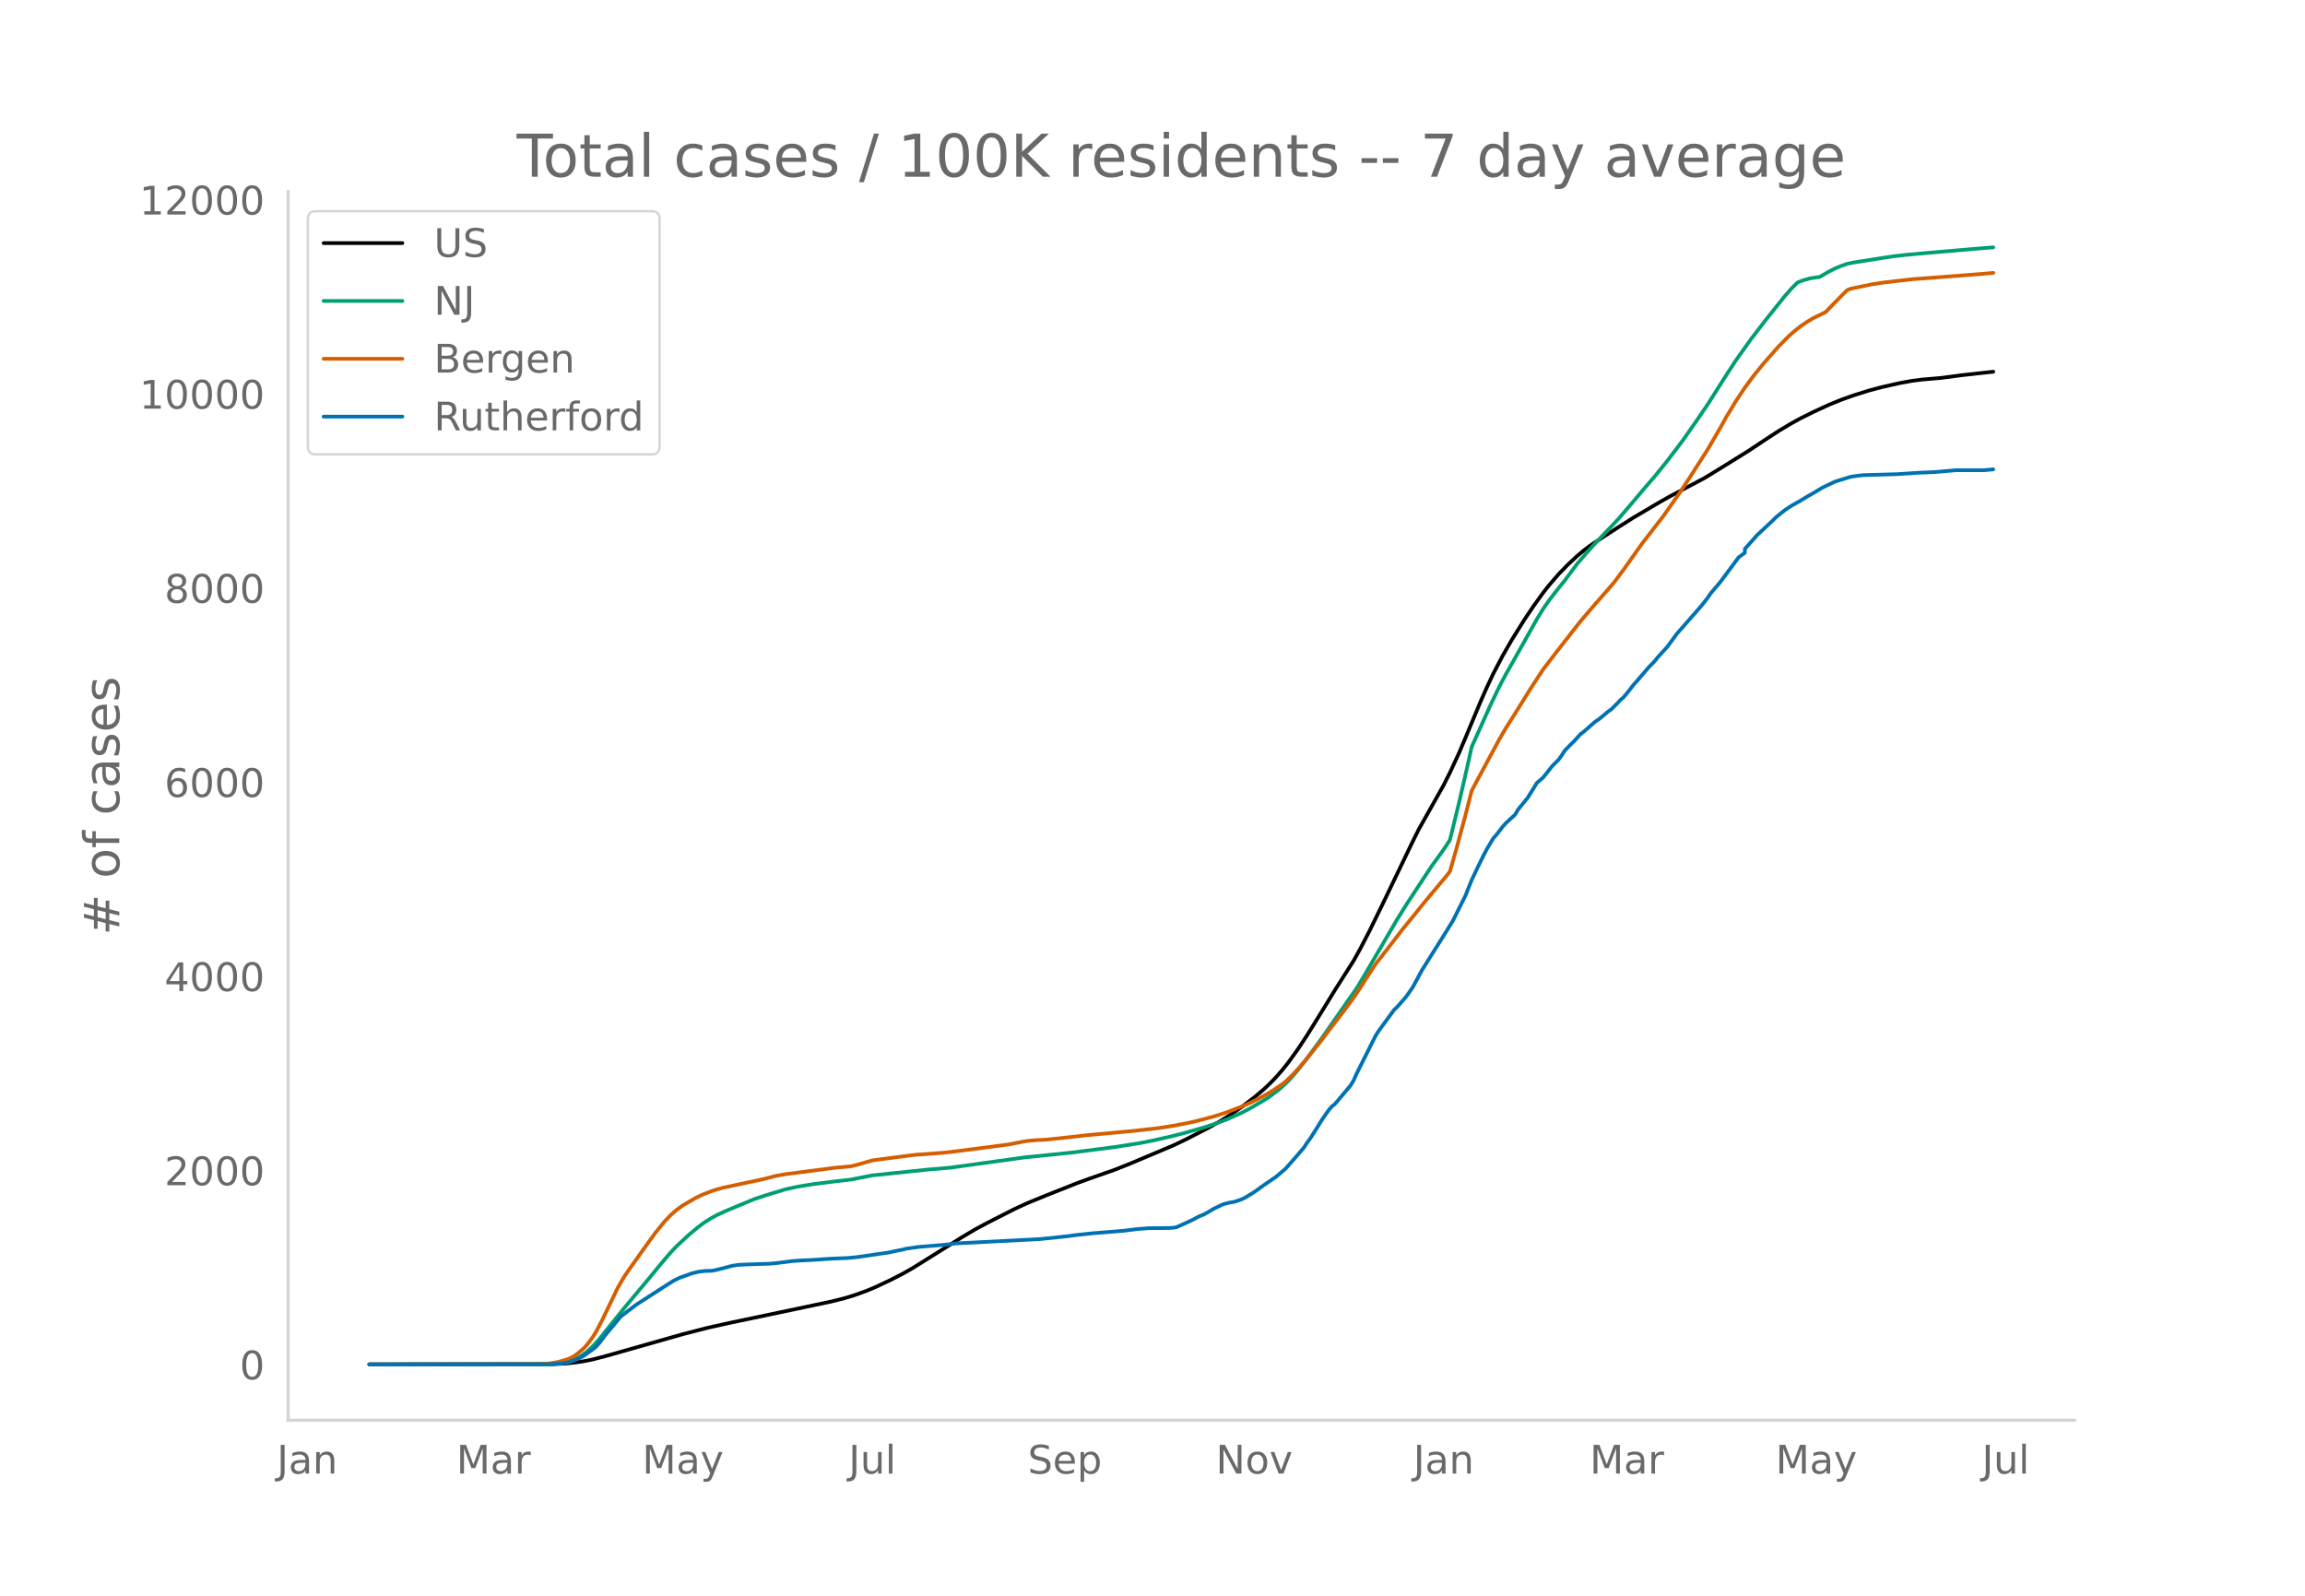
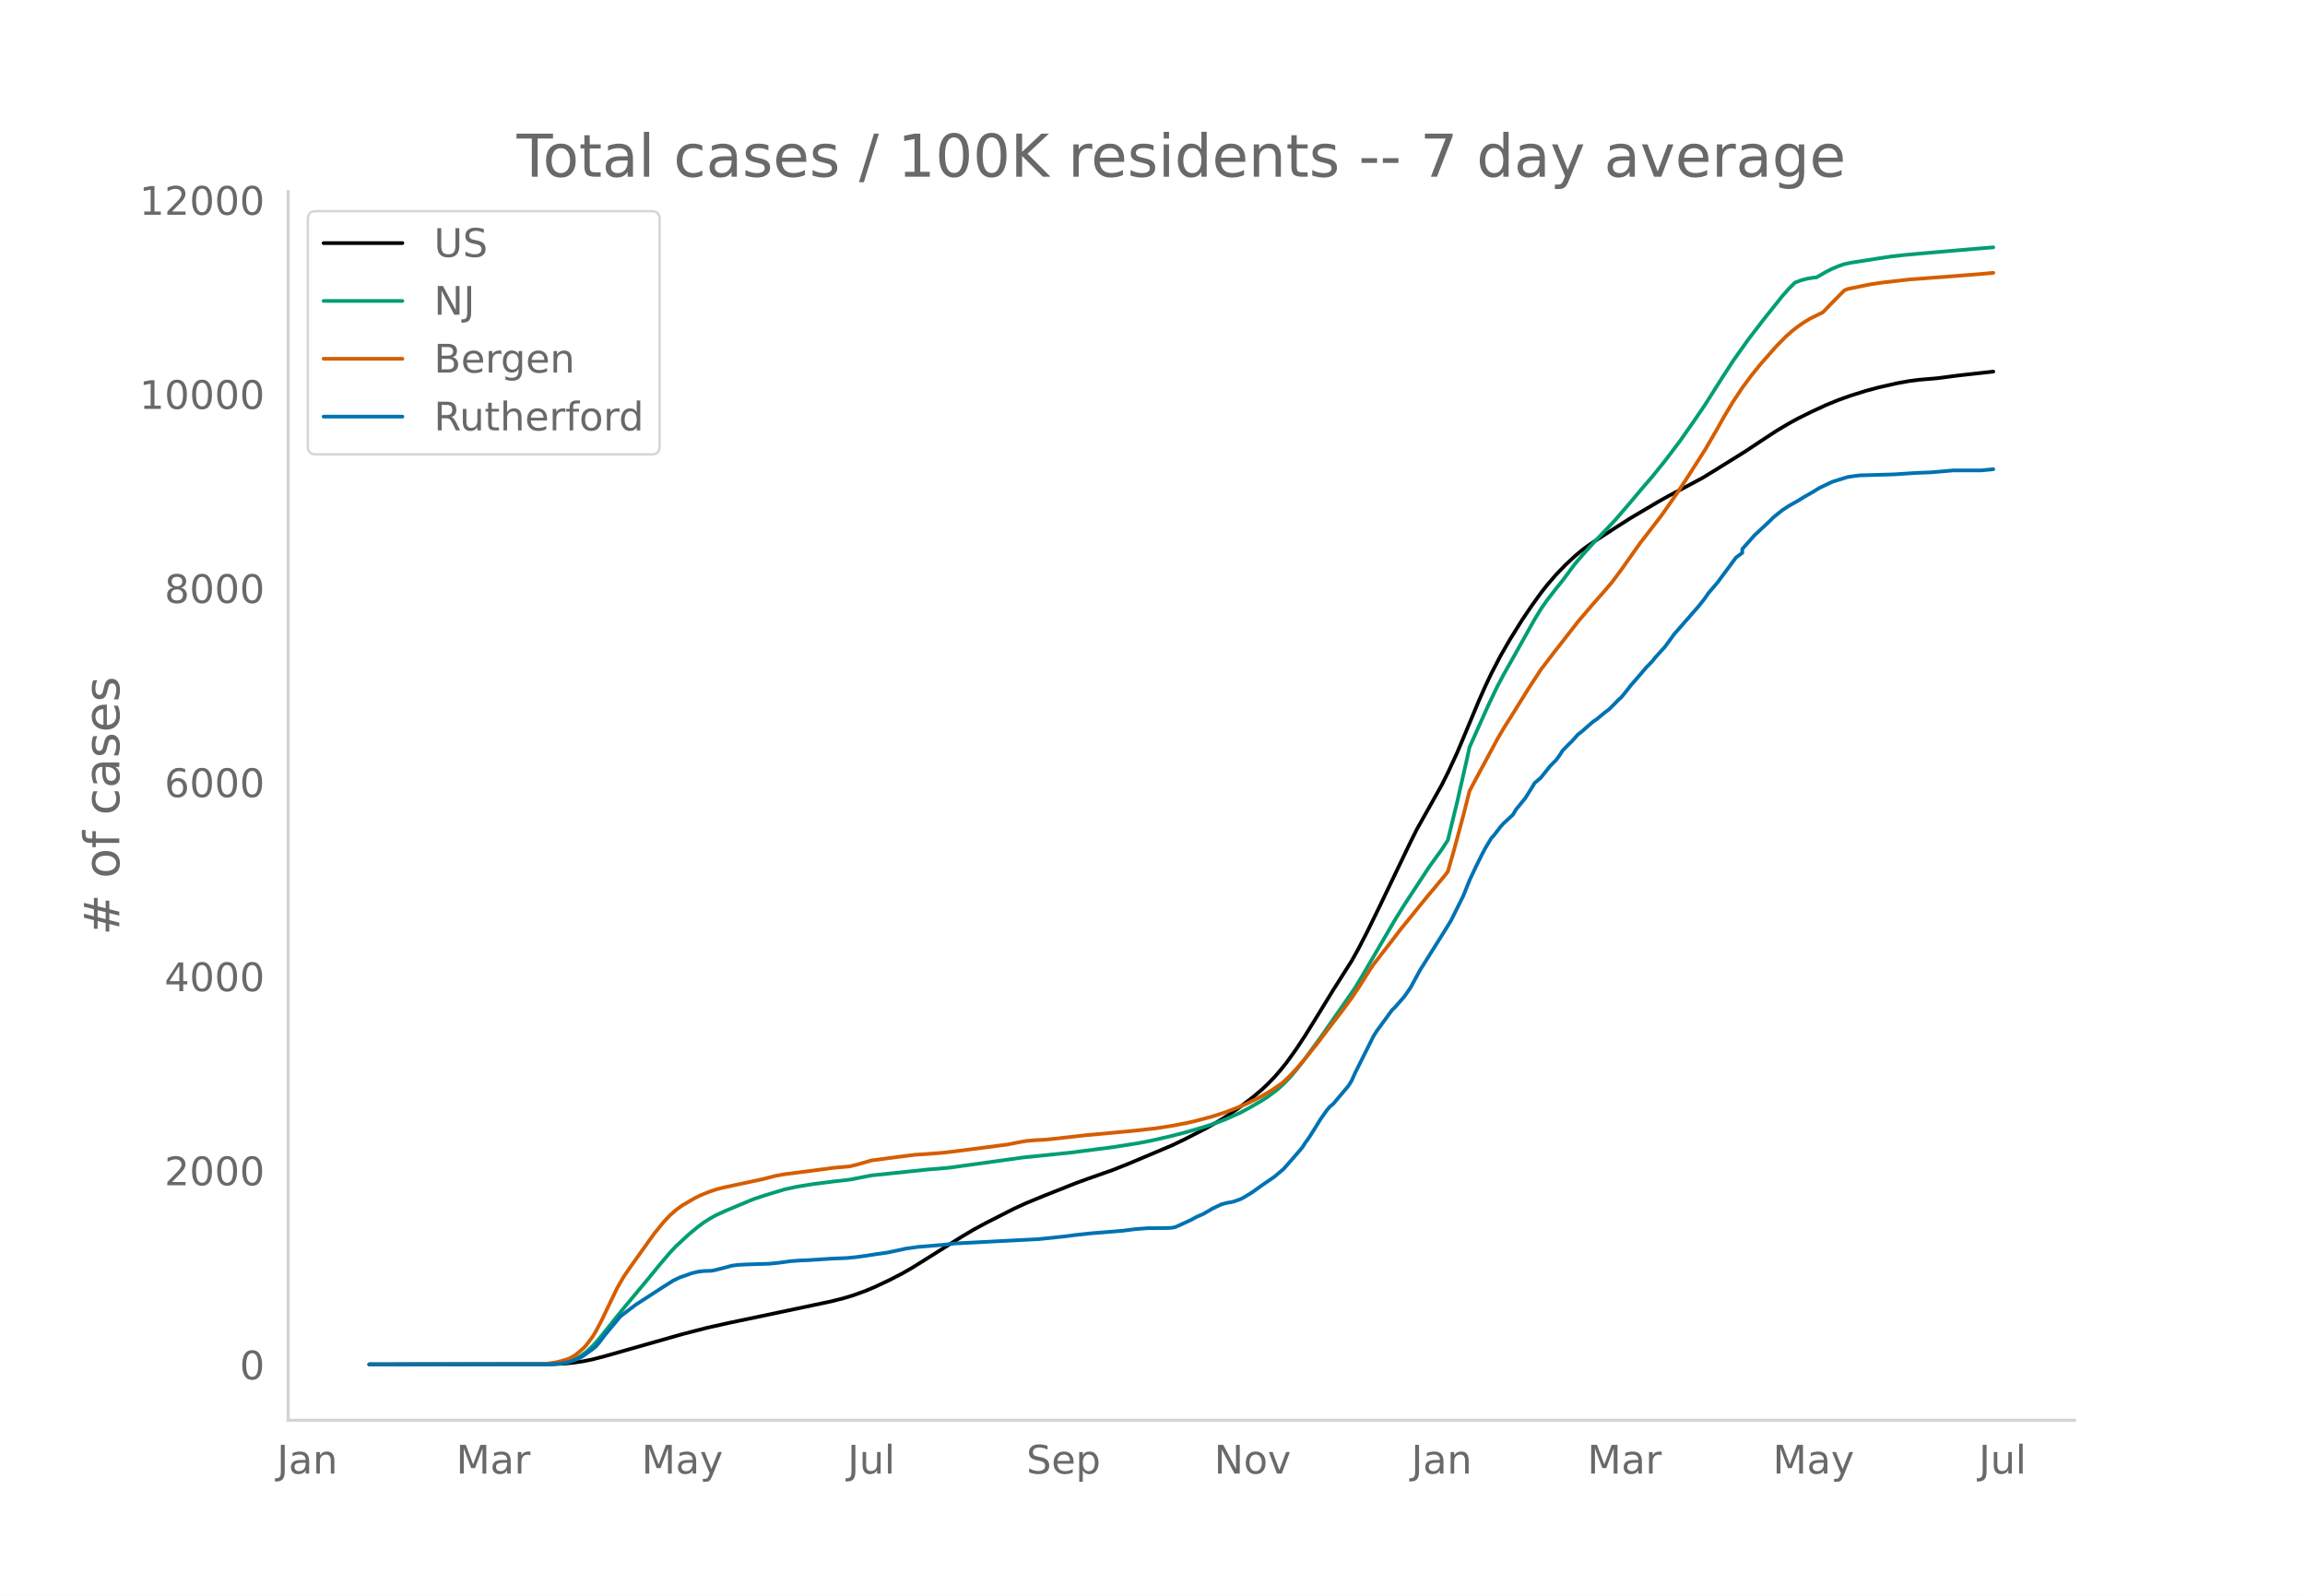
<svg xmlns="http://www.w3.org/2000/svg" xmlns:xlink="http://www.w3.org/1999/xlink" height="864" viewBox="0 0 936 648" width="1248">
  <defs>
    <style>*{stroke-linecap:butt;stroke-linejoin:round}</style>
  </defs>
  <g id="figure_1">
    <path d="M0 648h936V0H0z" style="fill:#fff" id="patch_1" />
    <g id="axes_1">
      <path d="M117 576.72h725.4V77.76H117z" style="fill:none" id="patch_2" />
-       <path clip-path="url(#p933892ece0)" d="m149.973 554.04 74.393-.096 5.044-.237 3.783-.374 3.782-.565 3.783-.756 5.044-1.311 31.522-8.944 10.088-2.595 8.826-1.965 27.74-5.82 13.87-2.93 5.044-1.27 3.782-1.135 5.044-1.813 3.783-1.58 6.304-2.967 5.044-2.607 3.783-2.166 5.043-3.128 15.131-9.497 5.044-2.992 5.043-2.718 11.348-5.768 5.044-2.308 7.566-3.097 12.609-4.996 5.043-1.839 10.087-3.537 6.305-2.512 17.653-7.437 5.043-2.418 8.827-4.53 5.043-2.854 3.783-2.342 5.044-3.481 5.043-3.86 3.783-3.192 2.522-2.37 2.522-2.62 2.521-2.875 2.522-3.15 3.783-5.251 3.783-5.729 5.043-8.13L542.115 402l7.565-11.905 2.522-4.518 3.783-7.29 5.044-10.303 12.609-26.226 2.521-5.05 10.088-17.924 2.521-5.03 3.783-8.16 2.522-5.972 6.305-15.1 2.521-5.681 2.522-5.341 3.783-7.251 3.783-6.55 5.043-8.093 3.783-5.606 3.783-5.249 2.522-3.21 3.782-4.385 3.783-3.885 3.783-3.526 2.522-2.125 2.521-1.908 3.783-2.524 7.565-4.912 6.305-4.01 11.348-6.687 3.783-2.116 13.87-7.356 5.044-3.068 12.609-7.83 6.304-4.187 6.305-4.126 5.043-3 3.783-2.073 5.044-2.5 6.304-2.922 5.044-2.063 5.043-1.793 6.305-1.975 5.044-1.344 7.565-1.71 5.044-.904 3.782-.478 7.566-.649 8.826-1.157 12.61-1.389h0" style="fill:none;stroke:#000;stroke-linecap:round;stroke-width:1.5" id="line2d_1" />
-       <path clip-path="url(#p933892ece0)" d="m149.973 554.04 71.871-.071 3.783-.179 2.522-.284 2.522-.468 2.522-.892 2.521-1.348 2.522-1.826 2.522-2.319 2.522-2.794 3.783-4.71 6.304-7.841 10.087-12.084 5.044-6.137 3.783-4.452 2.522-2.654 5.043-4.664 3.783-3.135 2.522-1.854 2.522-1.595 2.521-1.383 3.783-1.724 7.566-3.156 3.782-1.563 5.044-1.672 7.565-2.28 5.044-1.091 6.304-1.029 8.827-1.118 6.304-.717 8.827-1.715 22.696-2.374 8.826-.745 30.262-4.18 18.914-1.926 17.652-2.265 10.088-1.59 5.043-.967 7.566-1.72 6.304-1.603 7.566-2.179 3.783-1.227 5.043-1.86 6.305-2.818 3.782-2.017 5.044-2.931 2.522-1.62 3.783-2.874 2.521-2.273 2.522-2.585 2.522-2.97 3.783-4.818 6.304-8.618 13.87-19.894 2.522-4.16 13.87-23.706 3.783-6.083 10.087-15.35 5.044-6.983 2.521-3.832 3.783-15.474 3.783-16.55 1.26-5.754 7.566-16.857 3.783-7.878 2.522-4.753 3.783-6.679 8.826-15.742 2.522-4.131 2.522-3.62 3.782-4.86 2.522-3.12 5.044-6.772 3.782-4.392 3.783-4.188 8.826-9.25 5.044-5.861 6.305-7.463 3.782-4.376 5.044-6.243 6.305-8.313 6.304-9.023 3.783-5.565 6.304-9.935 5.044-7.8 6.304-8.87 6.305-8.18 7.565-9.454 2.522-2.841 2.522-2.506 2.522-.95 2.522-.67 2.522-.407 1.26-.134 3.783-2.187 2.522-1.284 2.522-1.054 2.522-.867 2.521-.516 11.349-1.785 5.043-.762 5.044-.57 6.304-.584 22.697-1.954 6.304-.503h0" style="fill:none;stroke:#009e73;stroke-linecap:round;stroke-width:1.5" id="line2d_2" />
-       <path clip-path="url(#p933892ece0)" d="m149.973 554.04 69.35-.104 2.521-.12 3.783-.568 2.522-.588 2.522-.787 1.26-.549 1.262-.702 1.26-.892 2.522-2.166 1.261-1.333 2.522-3.364 1.261-2.03 2.522-4.796 6.304-13.102 2.522-4.349 2.522-3.698 7.565-10.602 2.522-3.484 3.783-4.66 2.522-2.67 2.522-2.207 2.521-1.83 5.044-2.925 2.522-1.252 3.783-1.482 2.521-.832 2.522-.665 5.044-1.082 11.348-2.424 5.044-1.302 3.782-.68 12.61-1.62 7.565-1.001 6.304-.55 3.783-.956 5.044-1.471 7.565-1 10.087-1.294 5.044-.328 6.305-.493 5.043-.588 12.61-1.617 8.826-1.165 5.043-.996 2.522-.435 3.783-.326 3.783-.173 7.565-.8 8.826-1.006 18.914-1.74 10.087-1.12 6.305-.989 6.304-1.21 3.783-.882 6.305-1.688 5.043-1.611 6.305-2.44 2.522-1.106 3.782-1.804 2.522-1.35 3.783-2.2 3.782-2.595 1.261-.975 2.522-2.398 2.522-2.663 2.522-2.894 6.304-7.823 3.783-5.02 6.305-8.181 3.782-5.114 2.522-3.767 5.044-7.915 1.26-1.86 5.044-6.501 3.783-4.885 2.522-3.294 3.783-4.605 3.782-4.723 3.783-4.565 6.305-7.538 1.26-1.643 2.522-8.757 3.783-14.065 2.522-9.919 2.522-4.747 8.826-16.37 2.522-4.31 3.783-5.982 6.304-10.142 5.044-7.71 5.043-6.587 10.088-12.93 2.521-2.964 3.783-4.408 5.044-5.726 2.522-2.976 3.782-5.07 7.566-10.68 2.522-3.243 6.304-8.174 6.305-9.006 3.782-5.756 7.566-11.8 5.043-8.665 2.522-4.531 3.783-6.281 3.783-5.695 3.782-5.099 3.783-4.665 6.305-7.14 3.782-3.83 2.522-2.233 2.522-1.982 2.522-1.724 2.522-1.505 5.043-2.474 2.522-2.622 5.044-5.128 1.26-1.223 1.262-.493 8.826-1.838 5.044-.766 11.348-1.29 17.652-1.32 11.349-.897 3.782-.343h0" style="fill:none;stroke:#d55e00;stroke-linecap:round;stroke-width:1.5" id="line2d_3" />
-       <path clip-path="url(#p933892ece0)" d="m149.973 554.04 73.132-.062 5.044-.307 2.522-.462 2.522-.83 2.521-1.077 1.261-.708 3.783-2.707 1.261-1.015 1.26-1.416 2.523-3.322 6.304-7.569 2.522-1.938 3.783-2.861 11.348-7.322 3.783-2.4 2.521-1.23 5.044-1.785 2.522-.615 2.522-.308 2.522-.062 1.26-.154 3.783-.922 3.783-1.016 2.522-.338 3.782-.185 8.827-.277 3.782-.369 5.044-.677 3.783-.277 3.783-.153 8.826-.585 6.304-.246 3.783-.37 3.783-.522 5.044-.77 3.782-.522 6.305-1.323 1.26-.308 5.044-.708 10.088-.83 5.043-.585 34.045-1.754 10.087-1.046 5.044-.646 6.304-.676 12.61-1.016 5.043-.646 5.043-.4 5.044-.03 3.783-.062 1.26-.092 1.262-.247 2.521-1.107 3.783-1.754 2.522-1.353 2.522-1.077 2.522-1.446 1.26-.77 3.783-1.784 2.522-.646 1.261-.184 1.26-.308 2.523-.892 1.26-.616 3.783-2.307 3.783-2.738 5.044-3.446 3.782-3.2 3.783-4.276 3.783-4.4 1.26-1.969 1.262-1.692 2.521-3.968 2.522-4.062 2.522-3.568 1.261-1.446 1.26-1.016 6.305-7.476 1.261-2.092 1.261-2.83 7.566-15.106 1.26-2.03 6.305-8.615 1.261-1.2 3.783-4.338 2.522-3.63 3.782-6.984 10.088-16.06 2.521-4.092 5.044-10.122 2.522-6.276 2.522-5.384 2.521-5.076 1.261-2.4 2.522-4.184 1.261-1.415 2.522-3.292 1.26-1.385 3.784-3.507 1.26-2.123 2.522-3.076 1.261-1.539 2.522-4.03 1.26-2.092 2.523-2.154 3.782-4.738 2.522-2.522 1.261-1.754 1.261-1.969 2.522-2.584 1.26-1.2 2.523-2.83 1.26-.924 3.783-3.322 1.261-1.046 1.261-.831 3.783-3.138 1.26-.892 2.522-2.523 1.261-1.323 1.261-1.108 2.522-3.107 1.261-1.661 2.522-2.862 3.783-4.43 2.521-2.584 1.261-1.6 3.783-4.153 2.522-3.415 1.26-1.754 3.783-4.307 6.305-7.2 2.522-3.199 1.26-1.877 3.783-4.43 7.566-10.183 2.522-1.846v-1.57l5.043-5.66 6.305-5.877 1.26-1.292 2.523-2.03 1.26-.985 2.522-1.661 3.783-2.123 2.522-1.569 2.522-1.415 3.782-2.277 5.044-2.4 6.305-1.969 2.521-.369 2.522-.307 13.87-.4 8.826-.585 6.305-.246 8.826-.77h11.349l3.782-.368h0" style="fill:none;stroke:#0072b2;stroke-linecap:round;stroke-width:1.5" id="line2d_4" />
+       <path clip-path="url(#p0a95120f07)" d="m149.973 554.04 74.251-.095 5.034-.237 3.776-.375 3.775-.565 3.776-.756 5.034-1.31 31.462-8.942 10.068-2.594 8.81-1.965 27.687-5.82 13.843-2.927 5.034-1.271 3.776-1.134 5.034-1.813 3.775-1.579 6.293-2.967 5.034-2.606 3.775-2.166 5.034-3.127 15.102-9.495 5.034-2.991 5.034-2.717 11.327-5.767 5.034-2.308 7.551-3.097 12.585-4.994 5.034-1.838 10.068-3.537 6.292-2.511 17.62-7.436 5.034-2.417 8.809-4.528 5.034-2.855 3.776-2.341 5.034-3.48 5.034-3.86 3.775-3.19 2.517-2.37 2.517-2.618 2.517-2.876 2.517-3.148 3.776-5.25 3.775-5.728 5.034-8.127 6.293-10.277 7.55-11.902 2.518-4.517 3.775-7.288 5.034-10.301 12.585-26.22 2.517-5.049 10.068-17.92 2.517-5.029 3.776-8.157 2.517-5.971 6.292-15.097 2.517-5.68 2.517-5.34 3.776-7.249 3.775-6.549 5.034-8.09 3.776-5.605 3.775-5.247 2.517-3.21 3.776-4.383 3.775-3.885 3.776-3.525 2.517-2.124 2.517-1.908 3.775-2.524 7.551-4.91 6.293-4.009 11.326-6.686 3.776-2.115 13.843-7.355 5.034-3.067 12.585-7.829 6.293-4.186 6.292-4.125 5.034-2.998 3.776-2.073 5.034-2.5 6.292-2.92 5.034-2.063 5.034-1.793 6.293-1.975 5.034-1.343 7.55-1.71 5.035-.904 3.775-.477 7.551-.65 8.81-1.156 13.843-1.53h0" style="fill:none;stroke:#000;stroke-linecap:round;stroke-width:1.5" id="line2d_1" />
+       <path clip-path="url(#p0a95120f07)" d="m149.973 554.04 71.734-.071 3.776-.178 2.517-.285 2.517-.468 2.517-.891 2.517-1.348 2.517-1.826 2.517-2.318 2.517-2.793 3.775-4.71 6.293-7.839 10.068-12.081 5.034-6.136 3.775-4.45 2.517-2.654 5.034-4.663 3.776-3.134 2.517-1.853 2.517-1.595 2.517-1.383 3.775-1.724 7.551-3.155 3.776-1.562 5.034-1.672 7.55-2.28 5.035-1.09 6.292-1.029 8.81-1.118 6.292-.716 8.81-1.716 22.653-2.373 8.81-.744 30.203-4.18 18.878-1.925 17.619-2.265 10.068-1.589 5.034-.967 7.551-1.719 6.293-1.603 7.55-2.179 3.776-1.227 5.034-1.858 6.293-2.818 3.775-2.016 5.034-2.931 2.517-1.62 3.776-2.873 2.517-2.273 2.517-2.584 2.517-2.969 3.775-4.817 6.293-8.616 13.843-19.89 2.517-4.16 13.844-23.699 3.775-6.082 10.068-15.347 5.034-6.98 2.517-3.831 3.776-15.471 3.775-16.546 1.259-5.753 7.55-16.854 3.776-7.875 2.517-4.752 3.776-6.677 8.81-15.739 2.516-4.13 2.517-3.618 3.776-4.86 2.517-3.119 5.034-6.77 3.775-4.392 3.776-4.187 8.81-9.248 5.033-5.86 6.293-7.46 3.775-4.375 5.034-6.243 6.293-8.31 6.292-9.021 3.776-5.564 6.292-9.933 5.034-7.797 6.293-8.869 6.292-8.177 7.551-9.453 2.517-2.84 2.517-2.506 2.517-.95 2.517-.669 2.517-.407 1.259-.134 3.775-2.186 2.517-1.284 2.517-1.054 2.517-.866 2.517-.517 11.327-1.784 5.034-.762 5.034-.57 6.292-.584 22.653-1.954 7.551-.607h0" style="fill:none;stroke:#009e73;stroke-linecap:round;stroke-width:1.5" id="line2d_2" />
+       <path clip-path="url(#p0a95120f07)" d="m149.973 554.04 69.217-.104 2.517-.12 3.776-.568 2.517-.587 2.517-.787 1.258-.55 1.259-.702 1.258-.891 2.517-2.165 1.259-1.333 2.517-3.363 1.258-2.03 2.517-4.795 6.293-13.099 2.517-4.348 2.517-3.697 7.55-10.6 2.518-3.483 3.775-4.659 2.517-2.669 2.517-2.207 2.517-1.829 5.034-2.924 2.517-1.252 3.776-1.482 2.517-.831 2.517-.665 5.034-1.082 11.326-2.423 5.034-1.302 3.776-.68 12.585-1.619 7.55-1.002 6.293-.549 3.776-.956 5.034-1.471 7.55-.999 10.069-1.294 5.034-.328 6.292-.493 5.034-.588 12.585-1.617 8.81-1.164 5.034-.996 2.517-.435 3.775-.326 3.776-.173 7.551-.8 8.81-1.005 18.877-1.74 10.068-1.12 6.292-.988 6.293-1.21 3.776-.882 6.292-1.688 5.034-1.61 6.293-2.44 2.517-1.105 3.775-1.804 2.517-1.349 3.776-2.2 3.775-2.595 1.259-.974 2.517-2.398 2.517-2.662 2.517-2.893 6.292-7.822 3.776-5.018 6.292-8.18 3.776-5.113 2.517-3.766 5.034-7.913 1.258-1.86 5.034-6.499 3.776-4.884 2.517-3.293 3.775-4.604 3.776-4.722 3.775-4.564 6.293-7.536 1.258-1.643 2.517-8.755 3.776-14.061 2.517-9.917 2.517-4.746 8.81-16.366 2.516-4.31 3.776-5.98 6.292-10.14 5.034-7.709 5.034-6.585 10.068-12.925 2.517-2.965 3.776-4.406 5.034-5.725 2.517-2.975 3.775-5.07 7.551-10.677 2.517-3.242 6.293-8.173 6.292-9.003 3.776-5.755 7.55-11.797 5.035-8.663 2.517-4.53 3.775-6.28 3.776-5.693 3.775-5.098 3.776-4.664 6.292-7.138 3.776-3.829 2.517-2.233 2.517-1.982 2.517-1.723 2.517-1.505 5.034-2.473 2.517-2.621 5.034-5.128 1.258-1.223 1.259-.492 8.81-1.838 5.033-.766 11.327-1.289 17.619-1.32 11.326-.897 5.034-.463h0" style="fill:none;stroke:#d55e00;stroke-linecap:round;stroke-width:1.5" id="line2d_3" />
+       <path clip-path="url(#p0a95120f07)" d="m149.973 554.04 72.993-.062 5.034-.307 2.517-.461 2.517-.831 2.517-1.077 1.258-.707 3.776-2.707 1.258-1.015 1.259-1.415 2.517-3.322 6.292-7.566 2.517-1.938 3.776-2.86 11.326-7.321 3.776-2.4 2.517-1.23 5.034-1.784 2.517-.615 2.517-.307 2.517-.062 1.258-.154 3.776-.922 3.775-1.015 2.517-.339 3.776-.184 8.81-.277 3.775-.37 5.034-.676 3.775-.277 3.776-.154 8.81-.584 6.292-.246 3.775-.37 3.776-.522 5.034-.77 3.775-.522 6.293-1.323 1.258-.307 5.034-.708 10.068-.83 5.034-.585 33.98-1.753 10.068-1.046 5.034-.645 6.292-.677 12.585-1.015 5.034-.646 5.034-.4 5.034-.03 3.776-.062 1.258-.093 1.259-.246 2.517-1.107 3.776-1.753 2.517-1.354 2.517-1.076 2.517-1.446 1.258-.769 3.776-1.784 2.517-.646 1.258-.184 1.259-.308 2.517-.892 1.258-.615 3.776-2.307 3.775-2.737 5.034-3.445 3.776-3.2 3.775-4.275 3.776-4.398 1.258-1.969 1.259-1.691 2.517-3.968 2.517-4.06 2.517-3.568 1.258-1.446 1.259-1.015 6.292-7.475 1.259-2.091 1.258-2.83 7.551-15.102 1.259-2.03 6.292-8.613 1.259-1.2 3.775-4.336 2.517-3.63 3.776-6.982 10.068-16.056 2.517-4.091 5.034-10.12 2.517-6.274 2.517-5.383 2.517-5.075 1.258-2.4 2.517-4.183 1.259-1.415 2.517-3.29 1.258-1.385 3.776-3.506 1.258-2.123 2.517-3.076 1.259-1.537 2.517-4.03 1.258-2.091 2.517-2.154 3.776-4.736 2.517-2.523 1.258-1.753 1.259-1.968 2.517-2.584 1.258-1.2 2.517-2.83 1.259-.922 3.775-3.322 1.259-1.046 1.258-.83 3.776-3.138 1.258-.892 2.517-2.522 1.259-1.323 1.258-1.107 2.517-3.107 1.259-1.66 2.517-2.861 3.775-4.43 2.517-2.583 1.259-1.6 3.775-4.152 2.517-3.414 1.259-1.753 3.775-4.307 6.293-7.197 2.517-3.199 1.258-1.876 3.776-4.43 7.55-10.18 2.518-1.846v-1.569l5.034-5.66 6.292-5.874 1.259-1.292 2.517-2.03 1.258-.985 2.517-1.66 3.776-2.123 2.517-1.569 2.517-1.414 3.775-2.277 5.034-2.399 6.293-1.968 2.517-.37 2.517-.307 13.843-.4 8.81-.584 6.292-.246 8.81-.77h11.326l5.034-.491h0" style="fill:none;stroke:#0072b2;stroke-linecap:round;stroke-width:1.5" id="line2d_4" />
      <path d="M117 576.72V77.76" style="fill:none;stroke:#d3d3d3;stroke-linecap:square;stroke-linejoin:miter;stroke-width:1.25" id="patch_3" />
      <path d="M117 576.72h725.4" style="fill:none;stroke:#d3d3d3;stroke-linecap:square;stroke-linejoin:miter;stroke-width:1.25" id="patch_4" />
      <g id="matplotlib.axis_1">
        <g id="xtick_1">
-           <g style="fill:#696969" transform="matrix(.16 0 0 -.16 112.422 598.378)" id="text_1">
+           <g style="fill:#696969" transform="matrix(.16 0 0 -.16 112.47 598.378)" id="text_1">
            <defs>
              <path d="M9.813 72.906h9.859V5.078q0-13.187-5-19.14-5-5.954-16.094-5.954h-3.75v8.297h3.078q6.531 0 9.219 3.672Q9.813-4.39 9.813 5.078z" id="DejaVuSans-74" />
              <path d="M34.281 27.484q-10.89 0-15.093-2.484-4.204-2.484-4.204-8.5 0-4.781 3.157-7.594 3.156-2.797 8.562-2.797 7.485 0 12 5.297 4.516 5.297 4.516 14.078v2zm17.922 3.72V0H43.22v8.297Q40.14 3.328 35.547.953q-4.594-2.375-11.234-2.375-8.391 0-13.36 4.719Q6 8.016 6 15.922q0 9.219 6.172 13.906 6.187 4.688 18.437 4.688h12.61v.89q0 6.203-4.078 9.594-4.078 3.39-11.453 3.39-4.688 0-9.141-1.124-4.438-1.125-8.531-3.375v8.312q4.921 1.906 9.562 2.844 4.64.953 9.031.953 11.875 0 17.735-6.156 5.86-6.14 5.86-18.64z" id="DejaVuSans-97" />
              <path d="M54.89 33.016V0h-8.984v32.719q0 7.765-3.031 11.61-3.031 3.858-9.078 3.858-7.281 0-11.484-4.64-4.204-4.625-4.204-12.64V0H9.08v54.688h9.03v-8.5q3.235 4.937 7.594 7.374Q30.078 56 35.797 56q9.422 0 14.25-5.828 4.844-5.828 4.844-17.156z" id="DejaVuSans-110" />
            </defs>
            <use xlink:href="#DejaVuSans-74" />
            <use x="29.492" xlink:href="#DejaVuSans-97" />
            <use x="90.771" xlink:href="#DejaVuSans-110" />
          </g>
        </g>
        <g id="xtick_2">
-           <g style="fill:#696969" transform="matrix(.16 0 0 -.16 185.315 598.378)" id="text_2">
+           <g style="fill:#696969" transform="matrix(.16 0 0 -.16 185.219 598.378)" id="text_2">
            <defs>
              <path d="M9.813 72.906h14.703l18.593-49.61 18.703 49.61h14.704V0H66.89v64.016l-18.797-50h-9.907l-18.796 50V0H9.813z" id="DejaVuSans-77" />
              <path d="M41.11 46.297q-1.516.875-3.297 1.281Q36.03 48 33.89 48q-7.625 0-11.703-4.953-4.079-4.953-4.079-14.234V0H9.08v54.688h9.03v-8.5q2.844 4.984 7.375 7.39Q30.031 56 36.531 56q.922 0 2.047-.125 1.125-.11 2.484-.36z" id="DejaVuSans-114" />
            </defs>
            <use xlink:href="#DejaVuSans-77" />
            <use x="86.279" xlink:href="#DejaVuSans-97" />
            <use x="147.559" xlink:href="#DejaVuSans-114" />
          </g>
        </g>
        <g id="xtick_3">
-           <g style="fill:#696969" transform="matrix(.16 0 0 -.16 260.784 598.378)" id="text_3">
+           <g style="fill:#696969" transform="matrix(.16 0 0 -.16 260.541 598.378)" id="text_3">
            <defs>
              <path d="M32.172-5.078q-3.797-9.766-7.422-12.735-3.61-2.984-9.656-2.984H7.906v7.516h5.282q3.703 0 5.75 1.765Q21-9.766 23.483-3.219l1.61 4.094-22.11 53.813H12.5l17.094-42.766 17.093 42.766h9.516z" id="DejaVuSans-121" />
            </defs>
            <use xlink:href="#DejaVuSans-77" />
            <use x="86.279" xlink:href="#DejaVuSans-97" />
            <use x="147.559" xlink:href="#DejaVuSans-121" />
          </g>
        </g>
        <g id="xtick_4">
-           <g style="fill:#696969" transform="matrix(.16 0 0 -.16 344.587 598.378)" id="text_4">
+           <g style="fill:#696969" transform="matrix(.16 0 0 -.16 344.197 598.378)" id="text_4">
            <defs>
              <path d="M8.5 21.578v33.11h8.984V21.922q0-7.766 3.016-11.656 3.031-3.875 9.094-3.875 7.265 0 11.484 4.64 4.234 4.64 4.234 12.656v31h8.985V0h-8.984v8.406Q42.047 3.422 37.718 1q-4.313-2.422-10.032-2.422-9.421 0-14.312 5.86Q8.5 10.296 8.5 21.578zM31.11 56z" id="DejaVuSans-117" />
              <path d="M9.422 75.984h8.984V0H9.422z" id="DejaVuSans-108" />
            </defs>
            <use xlink:href="#DejaVuSans-74" />
            <use x="29.492" xlink:href="#DejaVuSans-117" />
            <use x="92.871" xlink:href="#DejaVuSans-108" />
          </g>
        </g>
        <g id="xtick_5">
-           <g style="fill:#696969" transform="matrix(.16 0 0 -.16 417.336 598.378)" id="text_5">
+           <g style="fill:#696969" transform="matrix(.16 0 0 -.16 416.797 598.378)" id="text_5">
            <defs>
              <path d="M53.516 70.516V60.89q-5.61 2.687-10.594 4-4.984 1.328-9.625 1.328-8.047 0-12.422-3.125t-4.375-8.89q0-4.845 2.906-7.313 2.907-2.453 11.016-3.97l5.953-1.218q11.031-2.11 16.281-7.406 5.25-5.297 5.25-14.172 0-10.61-7.11-16.078-7.093-5.469-20.812-5.469-5.172 0-11.015 1.172Q13.14.922 6.89 3.219v10.156q6-3.36 11.765-5.078 5.766-1.703 11.328-1.703 8.438 0 13.032 3.312 4.593 3.328 4.593 9.485 0 5.359-3.297 8.39-3.296 3.032-10.812 4.547L27.484 33.5q-11.03 2.188-15.968 6.875-4.922 4.688-4.922 13.047 0 9.672 6.812 15.234 6.813 5.563 18.766 5.563 5.14 0 10.453-.938 5.328-.922 10.89-2.765z" id="DejaVuSans-83" />
              <path d="M56.203 29.594v-4.39H14.891q.593-9.282 5.593-14.142 5-4.859 13.938-4.859 5.172 0 10.031 1.266 4.86 1.265 9.656 3.812v-8.5Q49.266.734 44.187-.344 39.11-1.422 33.892-1.422q-13.094 0-20.735 7.61-7.64 7.625-7.64 20.625 0 13.421 7.25 21.296Q20.016 56 32.328 56q11.031 0 17.453-7.11 6.422-7.093 6.422-19.296zm-8.984 2.64q-.094 7.36-4.125 11.75-4.032 4.407-10.672 4.407-7.516 0-12.031-4.25-4.516-4.25-5.203-11.97z" id="DejaVuSans-101" />
              <path d="M18.11 8.203v-29H9.077v75.484h9.031v-8.296q2.844 4.875 7.157 7.234Q29.594 56 35.594 56q9.968 0 16.187-7.906 6.235-7.907 6.235-20.797T51.78 6.484q-6.218-7.906-16.187-7.906-6 0-10.328 2.375-4.313 2.375-7.157 7.25zm30.578 19.094q0 9.906-4.079 15.547-4.078 5.64-11.203 5.64-7.14 0-11.218-5.64-4.079-5.64-4.079-15.547 0-9.906 4.078-15.547 4.079-5.64 11.22-5.64 7.124 0 11.202 5.64t4.078 15.547z" id="DejaVuSans-112" />
            </defs>
            <use xlink:href="#DejaVuSans-83" />
            <use x="63.477" xlink:href="#DejaVuSans-101" />
            <use x="125" xlink:href="#DejaVuSans-112" />
          </g>
        </g>
        <g id="xtick_6">
-           <g style="fill:#696969" transform="matrix(.16 0 0 -.16 493.716 598.378)" id="text_6">
+           <g style="fill:#696969" transform="matrix(.16 0 0 -.16 493.03 598.378)" id="text_6">
            <defs>
              <path d="M9.813 72.906h13.28l32.329-60.984v60.984h9.562V0h-13.28L19.39 60.984V0H9.813z" id="DejaVuSans-78" />
              <path d="M30.61 48.39q-7.22 0-11.422-5.64-4.204-5.64-4.204-15.453 0-9.813 4.172-15.453 4.188-5.64 11.453-5.64 7.188 0 11.375 5.655 4.203 5.672 4.203 15.438 0 9.719-4.203 15.406-4.187 5.688-11.375 5.688zm0 7.61q11.718 0 18.406-7.625 6.703-7.61 6.703-21.078 0-13.422-6.703-21.078-6.688-7.64-18.407-7.64-11.765 0-18.437 7.64-6.656 7.656-6.656 21.078 0 13.469 6.656 21.078Q18.844 56 30.609 56z" id="DejaVuSans-111" />
              <path d="M2.984 54.688H12.5L29.594 8.797l17.093 45.89h9.516L35.687 0H23.485z" id="DejaVuSans-118" />
            </defs>
            <use xlink:href="#DejaVuSans-78" />
            <use x="74.805" xlink:href="#DejaVuSans-111" />
            <use x="135.986" xlink:href="#DejaVuSans-118" />
          </g>
        </g>
        <g id="xtick_7">
-           <g style="fill:#696969" transform="matrix(.16 0 0 -.16 573.914 598.378)" id="text_7">
+           <g style="fill:#696969" transform="matrix(.16 0 0 -.16 573.082 598.378)" id="text_7">
            <use xlink:href="#DejaVuSans-74" />
            <use x="29.492" xlink:href="#DejaVuSans-97" />
            <use x="90.771" xlink:href="#DejaVuSans-110" />
          </g>
        </g>
        <g id="xtick_8">
-           <g style="fill:#696969" transform="matrix(.16 0 0 -.16 645.546 598.378)" id="text_8">
+           <g style="fill:#696969" transform="matrix(.16 0 0 -.16 644.572 598.378)" id="text_8">
            <use xlink:href="#DejaVuSans-77" />
            <use x="86.279" xlink:href="#DejaVuSans-97" />
            <use x="147.559" xlink:href="#DejaVuSans-114" />
          </g>
        </g>
        <g id="xtick_9">
-           <g style="fill:#696969" transform="matrix(.16 0 0 -.16 721.016 598.378)" id="text_9">
+           <g style="fill:#696969" transform="matrix(.16 0 0 -.16 719.894 598.378)" id="text_9">
            <use xlink:href="#DejaVuSans-77" />
            <use x="86.279" xlink:href="#DejaVuSans-97" />
            <use x="147.559" xlink:href="#DejaVuSans-121" />
          </g>
        </g>
        <g id="xtick_10">
-           <g style="fill:#696969" transform="matrix(.16 0 0 -.16 804.818 598.378)" id="text_10">
+           <g style="fill:#696969" transform="matrix(.16 0 0 -.16 803.55 598.378)" id="text_10">
            <use xlink:href="#DejaVuSans-74" />
            <use x="29.492" xlink:href="#DejaVuSans-117" />
            <use x="92.871" xlink:href="#DejaVuSans-108" />
          </g>
        </g>
      </g>
      <g id="matplotlib.axis_2">
        <g id="ytick_1">
          <g style="fill:#696969" transform="matrix(.16 0 0 -.16 97.32 560.119)" id="text_11">
            <defs>
              <path d="M31.781 66.406q-7.61 0-11.453-7.5Q16.5 51.422 16.5 36.375q0-14.984 3.828-22.484 3.844-7.5 11.453-7.5 7.672 0 11.5 7.5 3.844 7.5 3.844 22.484 0 15.047-3.844 22.531-3.828 7.5-11.5 7.5zm0 7.813q12.266 0 18.735-9.703 6.468-9.688 6.468-28.141 0-18.406-6.468-28.11-6.47-9.687-18.735-9.687-12.25 0-18.718 9.688-6.47 9.703-6.47 28.109 0 18.453 6.47 28.14Q19.53 74.22 31.78 74.22z" id="DejaVuSans-48" />
            </defs>
            <use xlink:href="#DejaVuSans-48" />
          </g>
        </g>
        <g id="ytick_2">
-           <g style="fill:#696969" transform="matrix(.16 0 0 -.16 66.78 481.284)" id="text_12">
+           <g style="fill:#696969" transform="matrix(.16 0 0 -.16 66.78 481.302)" id="text_12">
            <defs>
              <path d="M19.188 8.297h34.421V0H7.33v8.297q5.609 5.812 15.296 15.594 9.703 9.797 12.188 12.64 4.734 5.313 6.609 9 1.89 3.688 1.89 7.25 0 5.813-4.078 9.469-4.078 3.672-10.625 3.672-4.64 0-9.797-1.61-5.14-1.609-11-4.89v9.969Q13.767 71.78 18.938 73q5.188 1.219 9.485 1.219 11.328 0 18.062-5.672 6.735-5.656 6.735-15.125 0-4.5-1.688-8.531-1.672-4.016-6.125-9.485-1.218-1.422-7.765-8.187-6.532-6.766-18.453-18.922z" id="DejaVuSans-50" />
            </defs>
            <use xlink:href="#DejaVuSans-50" />
            <use x="63.623" xlink:href="#DejaVuSans-48" />
            <use x="127.246" xlink:href="#DejaVuSans-48" />
            <use x="190.869" xlink:href="#DejaVuSans-48" />
          </g>
        </g>
        <g id="ytick_3">
-           <g style="fill:#696969" transform="matrix(.16 0 0 -.16 66.78 402.45)" id="text_13">
+           <g style="fill:#696969" transform="matrix(.16 0 0 -.16 66.78 402.486)" id="text_13">
            <defs>
              <path d="M37.797 64.313 12.89 25.39h24.906zm-2.594 8.593H47.61V25.391h10.407v-8.203H47.609V0h-9.812v17.188H4.89v9.515z" id="DejaVuSans-52" />
            </defs>
            <use xlink:href="#DejaVuSans-52" />
            <use x="63.623" xlink:href="#DejaVuSans-48" />
            <use x="127.246" xlink:href="#DejaVuSans-48" />
            <use x="190.869" xlink:href="#DejaVuSans-48" />
          </g>
        </g>
        <g id="ytick_4">
-           <g style="fill:#696969" transform="matrix(.16 0 0 -.16 66.78 323.615)" id="text_14">
+           <g style="fill:#696969" transform="matrix(.16 0 0 -.16 66.78 323.67)" id="text_14">
            <defs>
              <path d="M33.016 40.375q-6.641 0-10.532-4.547-3.875-4.531-3.875-12.437 0-7.86 3.875-12.438 3.891-4.562 10.532-4.562 6.64 0 10.515 4.562 3.875 4.578 3.875 12.438 0 7.906-3.875 12.437-3.875 4.547-10.515 4.547zm19.578 30.922v-8.984q-3.719 1.75-7.5 2.671-3.782.938-7.5.938-9.766 0-14.922-6.594-5.14-6.594-5.875-19.922 2.875 4.25 7.219 6.516 4.359 2.266 9.578 2.266 10.984 0 17.36-6.672 6.374-6.657 6.374-18.125 0-11.235-6.64-18.032-6.641-6.78-17.672-6.78-12.657 0-19.344 9.687-6.688 9.703-6.688 28.109 0 17.281 8.204 27.563 8.203 10.28 22.015 10.28 3.719 0 7.5-.734t7.89-2.187z" id="DejaVuSans-54" />
            </defs>
            <use xlink:href="#DejaVuSans-54" />
            <use x="63.623" xlink:href="#DejaVuSans-48" />
            <use x="127.246" xlink:href="#DejaVuSans-48" />
            <use x="190.869" xlink:href="#DejaVuSans-48" />
          </g>
        </g>
        <g id="ytick_5">
-           <g style="fill:#696969" transform="matrix(.16 0 0 -.16 66.78 244.78)" id="text_15">
+           <g style="fill:#696969" transform="matrix(.16 0 0 -.16 66.78 244.853)" id="text_15">
            <defs>
              <path d="M31.781 34.625q-7.031 0-11.062-3.766-4.016-3.765-4.016-10.343 0-6.594 4.016-10.36Q24.75 6.391 31.78 6.391q7.032 0 11.078 3.78 4.063 3.798 4.063 10.345 0 6.578-4.031 10.343-4.016 3.766-11.11 3.766zm-9.86 4.188q-6.343 1.562-9.89 5.906Q8.5 49.079 8.5 55.329q0 8.733 6.219 13.812 6.234 5.078 17.062 5.078 10.89 0 17.094-5.078 6.203-5.079 6.203-13.813 0-6.25-3.547-10.61-3.531-4.343-9.828-5.906 7.125-1.656 11.094-6.5 3.984-4.828 3.984-11.796 0-10.61-6.468-16.282-6.47-5.656-18.532-5.656-12.047 0-18.531 5.656-6.469 5.672-6.469 16.282 0 6.968 4 11.797 4.016 4.843 11.14 6.5zM18.314 54.39q0-5.657 3.53-8.828 3.548-3.172 9.938-3.172 6.36 0 9.938 3.172 3.593 3.171 3.593 8.828 0 5.672-3.593 8.843-3.578 3.172-9.938 3.172-6.39 0-9.937-3.172-3.532-3.172-3.532-8.843z" id="DejaVuSans-56" />
            </defs>
            <use xlink:href="#DejaVuSans-56" />
            <use x="63.623" xlink:href="#DejaVuSans-48" />
            <use x="127.246" xlink:href="#DejaVuSans-48" />
            <use x="190.869" xlink:href="#DejaVuSans-48" />
          </g>
        </g>
        <g id="ytick_6">
-           <g style="fill:#696969" transform="matrix(.16 0 0 -.16 56.6 165.945)" id="text_16">
+           <g style="fill:#696969" transform="matrix(.16 0 0 -.16 56.6 166.036)" id="text_16">
            <defs>
              <path d="M12.406 8.297h16.11v55.625l-17.532-3.516v8.985l17.438 3.515h9.86V8.296H54.39V0H12.406z" id="DejaVuSans-49" />
            </defs>
            <use xlink:href="#DejaVuSans-49" />
            <use x="63.623" xlink:href="#DejaVuSans-48" />
            <use x="127.246" xlink:href="#DejaVuSans-48" />
            <use x="190.869" xlink:href="#DejaVuSans-48" />
            <use x="254.492" xlink:href="#DejaVuSans-48" />
          </g>
        </g>
        <g id="ytick_7">
-           <g style="fill:#696969" transform="matrix(.16 0 0 -.16 56.6 87.11)" id="text_17">
+           <g style="fill:#696969" transform="matrix(.16 0 0 -.16 56.6 87.22)" id="text_17">
            <use xlink:href="#DejaVuSans-49" />
            <use x="63.623" xlink:href="#DejaVuSans-50" />
            <use x="127.246" xlink:href="#DejaVuSans-48" />
            <use x="190.869" xlink:href="#DejaVuSans-48" />
            <use x="254.492" xlink:href="#DejaVuSans-48" />
          </g>
        </g>
        <g style="fill:#696969" transform="matrix(0 -.2 -.2 0 48.44 379.813)" id="text_18">
          <defs>
            <path d="M51.125 44H36.922l-4.11-16.313h14.313zm-7.328 27.781-5.078-20.265h14.265L58.11 71.78h7.813L60.89 51.516h15.234V44h-17.14l-4-16.313h15.53V20.22H53.079L48 0h-7.813l5.032 20.219H30.906L25.875 0h-7.86l5.079 20.219H7.719v7.468h17.187L29 44H13.281v7.516h17.625l4.985 20.265z" id="DejaVuSans-35" />
            <path d="M37.11 75.984V68.5h-8.594q-4.828 0-6.72-1.953-1.874-1.953-1.874-7.031v-4.828h14.797v-6.985H19.922V0H10.89v47.703H2.297v6.984h8.594V58.5q0 9.125 4.25 13.297 4.25 4.187 13.468 4.187z" id="DejaVuSans-102" />
            <path d="M48.781 52.594v-8.407q-3.812 2.11-7.64 3.157-3.828 1.047-7.735 1.047-8.75 0-13.593-5.547-4.829-5.532-4.829-15.547 0-10.016 4.829-15.563 4.843-5.53 13.593-5.53 3.907 0 7.735 1.046 3.828 1.047 7.64 3.156V2.094Q45.016.344 40.984-.531q-4.015-.89-8.562-.89-12.36 0-19.64 7.765-7.266 7.765-7.266 20.953 0 13.375 7.343 21.031Q20.22 56 33.016 56q4.14 0 8.093-.86 3.953-.843 7.672-2.546z" id="DejaVuSans-99" />
            <path d="M44.281 53.078v-8.5q-3.797 1.953-7.906 2.922-4.094.984-8.5.984-6.688 0-10.031-2.047-3.344-2.046-3.344-6.156 0-3.125 2.39-4.906 2.391-1.781 9.626-3.39l3.078-.688q9.562-2.047 13.593-5.781 4.032-3.735 4.032-10.422 0-7.625-6.032-12.078-6.03-4.438-16.578-4.438-4.39 0-9.156.86Q10.688.296 5.422 2v9.281q4.984-2.594 9.812-3.89 4.829-1.282 9.579-1.282 6.343 0 9.75 2.172 3.421 2.172 3.421 6.125 0 3.656-2.468 5.61-2.453 1.953-10.813 3.765l-3.125.735q-8.344 1.75-12.062 5.39-3.704 3.64-3.704 9.985 0 7.718 5.47 11.906Q16.75 56 26.811 56q4.97 0 9.36-.734 4.406-.72 8.11-2.188z" id="DejaVuSans-115" />
          </defs>
          <use xlink:href="#DejaVuSans-35" />
          <use x="83.789" xlink:href="#DejaVuSans-32" />
          <use x="115.576" xlink:href="#DejaVuSans-111" />
          <use x="176.758" xlink:href="#DejaVuSans-102" />
          <use x="211.963" xlink:href="#DejaVuSans-32" />
          <use x="243.75" xlink:href="#DejaVuSans-99" />
          <use x="298.73" xlink:href="#DejaVuSans-97" />
          <use x="360.01" xlink:href="#DejaVuSans-115" />
          <use x="412.109" xlink:href="#DejaVuSans-101" />
          <use x="473.633" xlink:href="#DejaVuSans-115" />
        </g>
      </g>
      <g style="fill:#696969" transform="matrix(.24 0 0 -.24 209.82 71.76)" id="text_19">
        <defs>
          <path d="M-.297 72.906h61.672v-8.312H35.5V0h-9.906v64.594H-.296z" id="DejaVuSans-84" />
          <path d="M18.313 70.219V54.688h18.5v-6.985h-18.5V18.016q0-6.688 1.828-8.594 1.828-1.906 7.453-1.906h9.218V0h-9.218q-10.407 0-14.36 3.875-3.953 3.89-3.953 14.14v29.688H2.687v6.984h6.594V70.22z" id="DejaVuSans-116" />
          <path d="M25.39 72.906h8.297L8.297-9.28H0z" id="DejaVuSans-47" />
          <path d="M9.813 72.906h9.859V42.094L52.39 72.906h12.703L28.906 38.922 67.672 0H54.688L19.672 35.11V0h-9.86z" id="DejaVuSans-75" />
          <path d="M9.422 54.688h8.984V0H9.422zm0 21.296h8.984v-11.39H9.422z" id="DejaVuSans-105" />
          <path d="M45.406 46.39v29.594h8.985V0h-8.985v8.203Q42.578 3.328 38.25.953q-4.313-2.375-10.375-2.375-9.906 0-16.14 7.906-6.22 7.922-6.22 20.813 0 12.89 6.22 20.797Q17.968 56 27.874 56q6.063 0 10.375-2.375 4.328-2.36 7.156-7.234zm-30.61-19.093q0-9.906 4.079-15.547 4.078-5.64 11.203-5.64 7.125 0 11.219 5.64 4.11 5.64 4.11 15.547 0 9.906-4.11 15.547-4.094 5.64-11.219 5.64-7.125 0-11.203-5.64-4.078-5.64-4.078-15.547z" id="DejaVuSans-100" />
          <path d="M4.89 31.39h26.313v-8H4.891z" id="DejaVuSans-45" />
          <path d="M8.203 72.906h46.875v-4.203L28.61 0H18.312L43.22 64.594H8.203z" id="DejaVuSans-55" />
          <path d="M45.406 27.984q0 9.766-4.031 15.125-4.016 5.375-11.297 5.375-7.219 0-11.25-5.375-4.031-5.359-4.031-15.125 0-9.718 4.031-15.093t11.25-5.375q7.281 0 11.297 5.375 4.031 5.375 4.031 15.093zm8.985-21.203q0-13.953-6.203-20.765Q42-20.797 29.203-20.797q-4.734 0-8.937.703-4.203.703-8.157 2.172v8.735q3.954-2.141 7.813-3.157 3.86-1.031 7.86-1.031 8.843 0 13.234 4.61 4.39 4.609 4.39 13.937v4.453q-2.781-4.844-7.125-7.234Q33.938 0 27.875 0 17.828 0 11.672 7.656q-6.156 7.672-6.156 20.328 0 12.688 6.156 20.344Q17.828 56 27.875 56q6.063 0 10.406-2.39 4.344-2.391 7.125-7.22v8.297h8.985z" id="DejaVuSans-103" />
        </defs>
        <use xlink:href="#DejaVuSans-84" />
        <use x="44.084" xlink:href="#DejaVuSans-111" />
        <use x="105.266" xlink:href="#DejaVuSans-116" />
        <use x="144.475" xlink:href="#DejaVuSans-97" />
        <use x="205.754" xlink:href="#DejaVuSans-108" />
        <use x="233.537" xlink:href="#DejaVuSans-32" />
        <use x="265.324" xlink:href="#DejaVuSans-99" />
        <use x="320.305" xlink:href="#DejaVuSans-97" />
        <use x="381.584" xlink:href="#DejaVuSans-115" />
        <use x="433.684" xlink:href="#DejaVuSans-101" />
        <use x="495.207" xlink:href="#DejaVuSans-115" />
        <use x="547.307" xlink:href="#DejaVuSans-32" />
        <use x="579.094" xlink:href="#DejaVuSans-47" />
        <use x="612.785" xlink:href="#DejaVuSans-32" />
        <use x="644.572" xlink:href="#DejaVuSans-49" />
        <use x="708.195" xlink:href="#DejaVuSans-48" />
        <use x="771.818" xlink:href="#DejaVuSans-48" />
        <use x="835.441" xlink:href="#DejaVuSans-75" />
        <use x="901.018" xlink:href="#DejaVuSans-32" />
        <use x="932.805" xlink:href="#DejaVuSans-114" />
        <use x="971.668" xlink:href="#DejaVuSans-101" />
        <use x="1033.191" xlink:href="#DejaVuSans-115" />
        <use x="1085.291" xlink:href="#DejaVuSans-105" />
        <use x="1113.074" xlink:href="#DejaVuSans-100" />
        <use x="1176.551" xlink:href="#DejaVuSans-101" />
        <use x="1238.074" xlink:href="#DejaVuSans-110" />
        <use x="1301.453" xlink:href="#DejaVuSans-116" />
        <use x="1340.662" xlink:href="#DejaVuSans-115" />
        <use x="1392.762" xlink:href="#DejaVuSans-32" />
        <use x="1424.549" xlink:href="#DejaVuSans-45" />
        <use x="1460.633" xlink:href="#DejaVuSans-45" />
        <use x="1496.717" xlink:href="#DejaVuSans-32" />
        <use x="1528.504" xlink:href="#DejaVuSans-55" />
        <use x="1592.127" xlink:href="#DejaVuSans-32" />
        <use x="1623.914" xlink:href="#DejaVuSans-100" />
        <use x="1687.391" xlink:href="#DejaVuSans-97" />
        <use x="1748.67" xlink:href="#DejaVuSans-121" />
        <use x="1807.85" xlink:href="#DejaVuSans-32" />
        <use x="1839.637" xlink:href="#DejaVuSans-97" />
        <use x="1900.916" xlink:href="#DejaVuSans-118" />
        <use x="1960.096" xlink:href="#DejaVuSans-101" />
        <use x="2021.619" xlink:href="#DejaVuSans-114" />
        <use x="2062.732" xlink:href="#DejaVuSans-97" />
        <use x="2124.012" xlink:href="#DejaVuSans-103" />
        <use x="2187.488" xlink:href="#DejaVuSans-101" />
      </g>
      <g id="legend_1">
        <path d="M128.2 184.5h136.45q3.2 0 3.2-3.2V88.96q0-3.2-3.2-3.2H128.2q-3.2 0-3.2 3.2v92.34q0 3.2 3.2 3.2z" style="fill:none;opacity:.8;stroke:#ccc;stroke-linejoin:miter" id="patch_5" />
        <path d="M131.4 98.718h32" style="fill:none;stroke:#000;stroke-linecap:round;stroke-width:1.5" id="line2d_5" />
        <g style="fill:#696969" transform="matrix(.16 0 0 -.16 176.2 104.317)" id="text_20">
          <defs>
            <path d="M8.688 72.906h9.921V28.61q0-11.718 4.235-16.875 4.25-5.14 13.781-5.14 9.469 0 13.719 5.14 4.25 5.157 4.25 16.875v44.297H64.5V27.391q0-14.25-7.063-21.532-7.046-7.28-20.812-7.28-13.828 0-20.89 7.28-7.047 7.282-7.047 21.532z" id="DejaVuSans-85" />
          </defs>
          <use xlink:href="#DejaVuSans-85" />
          <use x="73.193" xlink:href="#DejaVuSans-83" />
        </g>
        <path d="M131.4 122.203h32" style="fill:none;stroke:#009e73;stroke-linecap:round;stroke-width:1.5" id="line2d_7" />
        <g style="fill:#696969" transform="matrix(.16 0 0 -.16 176.2 127.802)" id="text_21">
          <use xlink:href="#DejaVuSans-78" />
          <use x="74.805" xlink:href="#DejaVuSans-74" />
        </g>
        <path d="M131.4 145.688h32" style="fill:none;stroke:#d55e00;stroke-linecap:round;stroke-width:1.5" id="line2d_9" />
        <g style="fill:#696969" transform="matrix(.16 0 0 -.16 176.2 151.287)" id="text_22">
          <defs>
            <path d="M19.672 34.813V8.108H35.5q7.953 0 11.781 3.297 3.844 3.297 3.844 10.078 0 6.844-3.844 10.078-3.828 3.25-11.781 3.25zm0 29.984V42.828h14.61q7.218 0 10.75 2.703 3.546 2.719 3.546 8.282 0 5.515-3.547 8.25-3.531 2.734-10.75 2.734zm-9.86 8.11h25.204q11.28 0 17.375-4.688Q58.5 63.53 58.5 54.89q0-6.703-3.125-10.657-3.125-3.953-9.188-4.922 7.282-1.562 11.313-6.53 4.031-4.954 4.031-12.376 0-9.765-6.64-15.093Q48.25 0 35.984 0H9.812z" id="DejaVuSans-66" />
          </defs>
          <use xlink:href="#DejaVuSans-66" />
          <use x="68.604" xlink:href="#DejaVuSans-101" />
          <use x="130.127" xlink:href="#DejaVuSans-114" />
          <use x="169.49" xlink:href="#DejaVuSans-103" />
          <use x="232.967" xlink:href="#DejaVuSans-101" />
          <use x="294.49" xlink:href="#DejaVuSans-110" />
        </g>
        <path d="M131.4 169.173h32" style="fill:none;stroke:#0072b2;stroke-linecap:round;stroke-width:1.5" id="line2d_11" />
        <g style="fill:#696969" transform="matrix(.16 0 0 -.16 176.2 174.773)" id="text_23">
          <defs>
            <path d="M44.39 34.188q3.172-1.079 6.172-4.594 3-3.516 6.032-9.672L66.609 0H56l-9.313 18.703q-3.624 7.328-7.015 9.719-3.39 2.39-9.25 2.39h-10.75V0h-9.86v72.906h22.266q12.5 0 18.656-5.234 6.157-5.219 6.157-15.766 0-6.89-3.203-11.437-3.204-4.532-9.297-6.282zM19.673 64.797V38.922h12.406q7.125 0 10.766 3.297 3.64 3.297 3.64 9.687 0 6.39-3.64 9.64-3.64 3.25-10.766 3.25z" id="DejaVuSans-82" />
            <path d="M54.89 33.016V0h-8.984v32.719q0 7.765-3.031 11.61-3.031 3.858-9.078 3.858-7.281 0-11.484-4.64-4.204-4.625-4.204-12.64V0H9.08v75.984h9.03V46.188q3.235 4.937 7.594 7.374Q30.078 56 35.797 56q9.422 0 14.25-5.828 4.844-5.828 4.844-17.156z" id="DejaVuSans-104" />
          </defs>
          <use xlink:href="#DejaVuSans-82" />
          <use x="64.982" xlink:href="#DejaVuSans-117" />
          <use x="128.361" xlink:href="#DejaVuSans-116" />
          <use x="167.57" xlink:href="#DejaVuSans-104" />
          <use x="230.949" xlink:href="#DejaVuSans-101" />
          <use x="292.473" xlink:href="#DejaVuSans-114" />
          <use x="333.586" xlink:href="#DejaVuSans-102" />
          <use x="368.791" xlink:href="#DejaVuSans-111" />
          <use x="429.973" xlink:href="#DejaVuSans-114" />
          <use x="469.336" xlink:href="#DejaVuSans-100" />
        </g>
      </g>
    </g>
  </g>
  <defs>
-     <clipPath id="p933892ece0">
+     <clipPath id="p0a95120f07">
      <path d="M117 77.76h725.4v498.96H117z" />
    </clipPath>
  </defs>
</svg>
